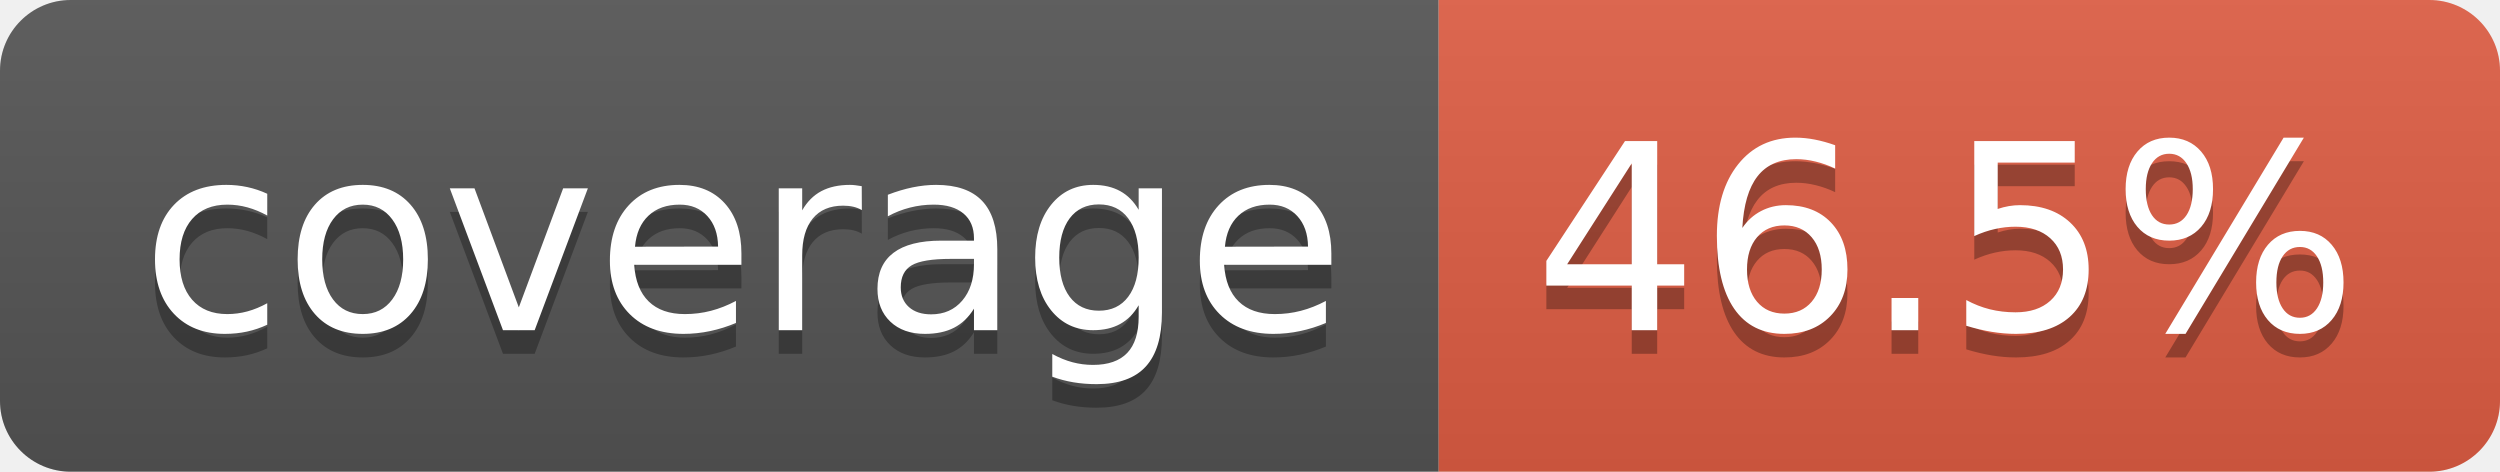
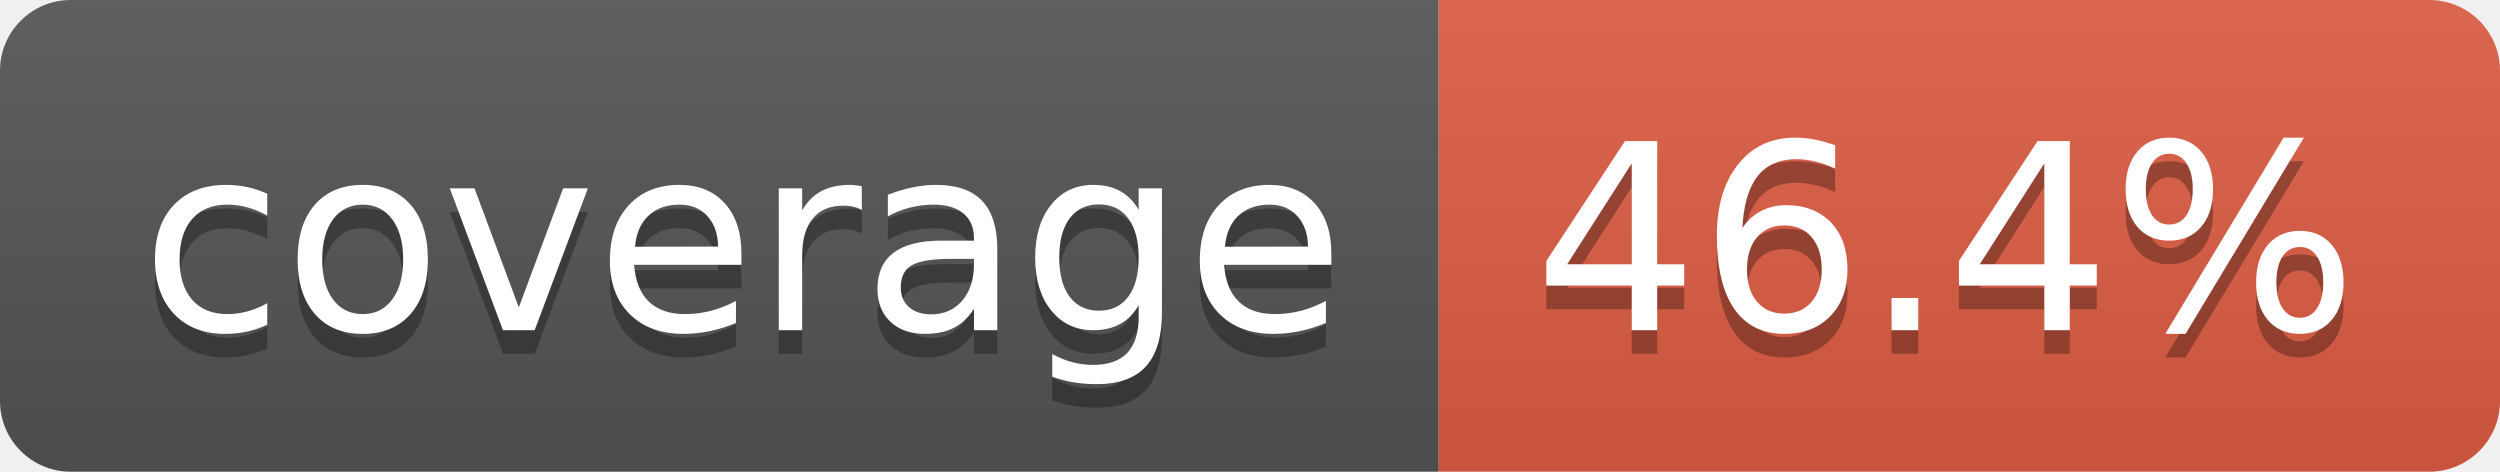
- <svg xmlns="http://www.w3.org/2000/svg" width="106" height="20" role="img" aria-label="coverage: 46.5%">
+ <svg xmlns="http://www.w3.org/2000/svg" width="106" height="20" role="img" aria-label="coverage: 46.4%">
  <linearGradient id="s" x2="0" y2="100%">
    <stop offset="0" stop-color="#bbb" stop-opacity=".1" />
    <stop offset="1" stop-opacity=".1" />
  </linearGradient>
  <clipPath id="r">
    <rect width="106" height="20" rx="3" fill="#fff" />
  </clipPath>
  <g clip-path="url(#r)">
    <rect width="61" height="20" fill="#555" />
    <rect x="61" width="45" height="20" fill="#e05d44" />
    <rect width="106" height="20" fill="url(#s)" />
  </g>
  <g fill="#fff" text-anchor="middle" font-family="Verdana,Geneva,DejaVu Sans,sans-serif" text-rendering="geometricPrecision" font-size="110">
    <text aria-hidden="true" x="315" y="150" fill="#010101" fill-opacity=".3" transform="scale(.1)" textLength="510">coverage</text>
    <text x="315" y="140" transform="scale(.1)" fill="#fff" textLength="510">coverage</text>
-     <text aria-hidden="true" x="825" y="150" fill="#010101" fill-opacity=".3" transform="scale(.1)" textLength="350">46.5%</text>
-     <text x="825" y="140" transform="scale(.1)" fill="#fff" textLength="350">46.5%</text>
+     <text aria-hidden="true" x="825" y="150" fill="#010101" fill-opacity=".3" transform="scale(.1)" textLength="350">46.4%</text>
+     <text x="825" y="140" transform="scale(.1)" fill="#fff" textLength="350">46.4%</text>
  </g>
</svg>
